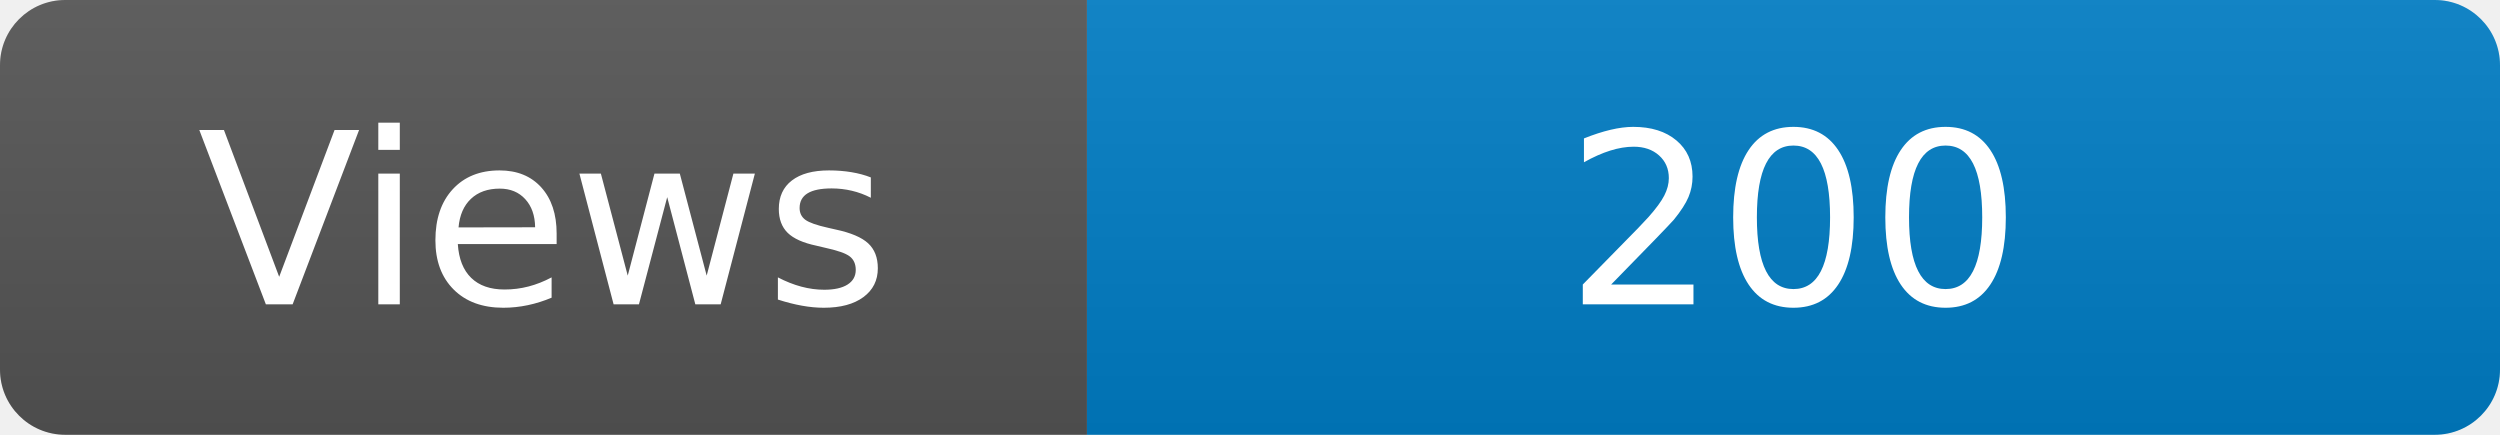
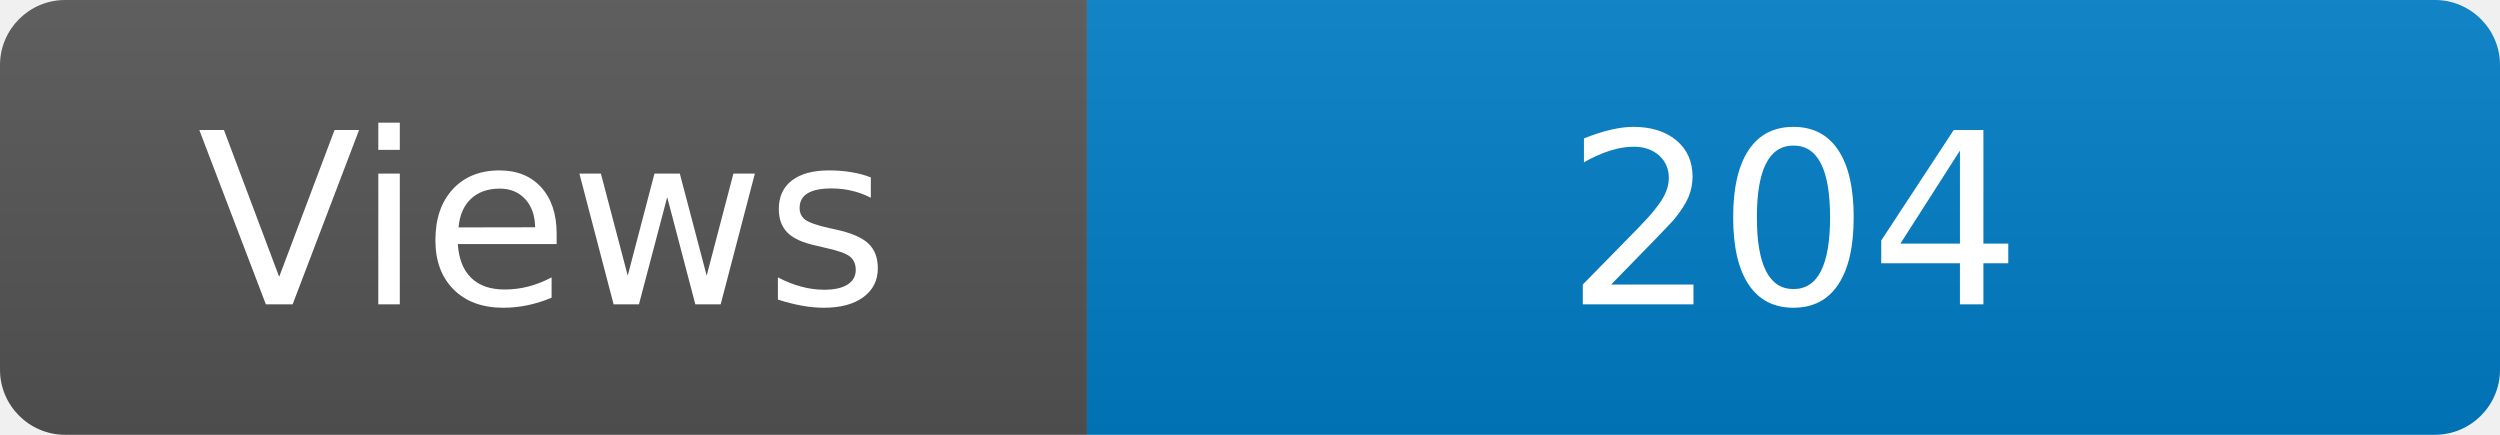
<svg xmlns="http://www.w3.org/2000/svg" width="115" height="20" role="img" aria-label="Maintained?: yes">
  <linearGradient id="s" x2="0" y2="100%">
    <stop offset="0" stop-color="#bbb" stop-opacity=".1" />
    <stop offset="1" stop-opacity=".1" />
  </linearGradient>
  <clipPath id="r">
    <rect width="115" height="20" rx="3" fill="#fff" />
  </clipPath>
  <g clip-path="url(#r)">
    <rect width="50" height="20" fill="#555" />
    <rect x="50" width="160" height="20" fill="#007ec6" />
    <rect width="115" height="20" fill="url(#s)" />
  </g>
  <g fill="#fff" text-anchor="middle" font-family="Verdana,Geneva,DejaVu Sans,sans-serif" font-size="110">
    <text x="250" y="140" transform="scale(.1)" fill="#fff">Views</text>
-     <text x="825" y="140" transform="scale(.1)" fill="#fff">200</text>
+     <text x="825" y="140" transform="scale(.1)" fill="#fff">204</text>
  </g>
</svg>
